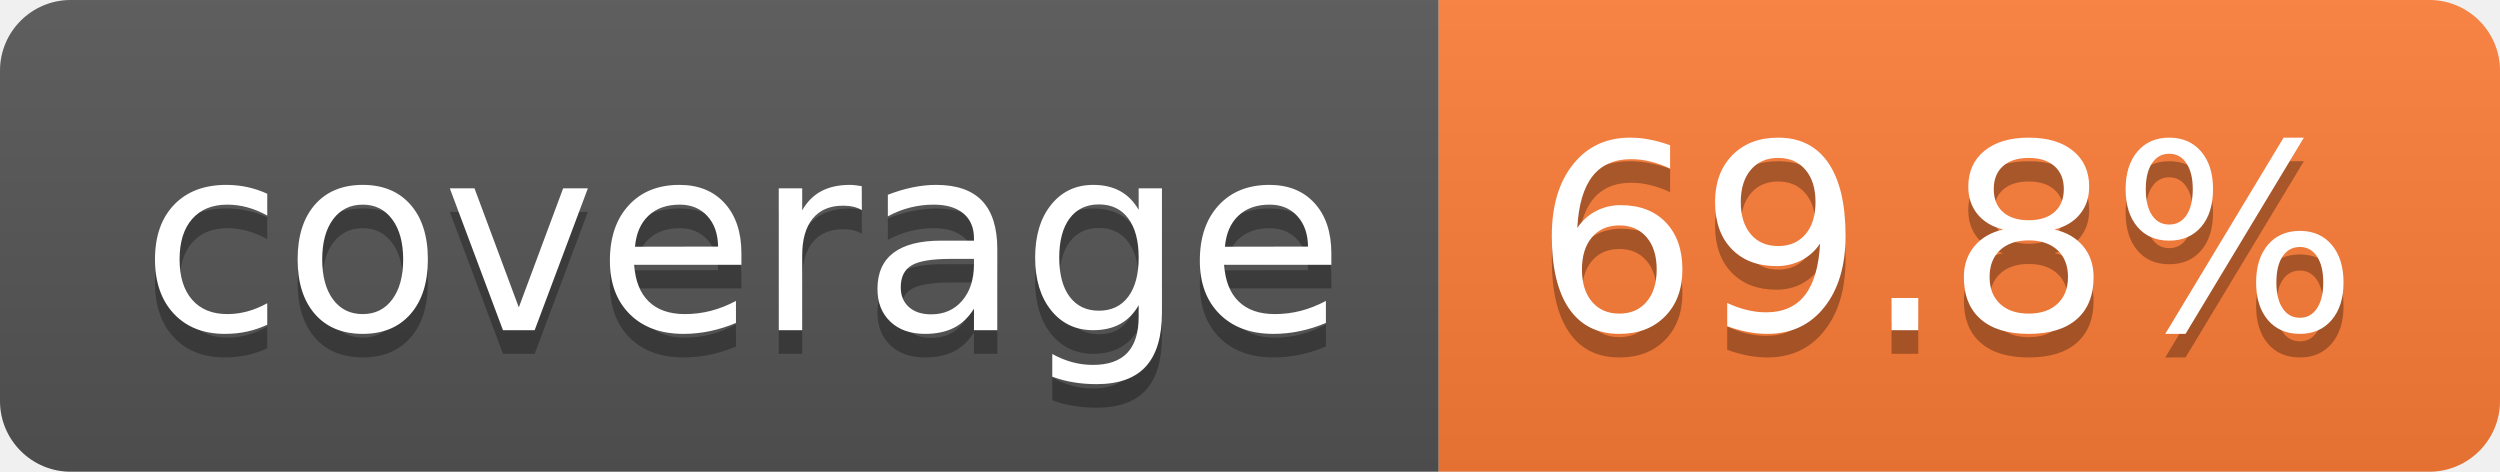
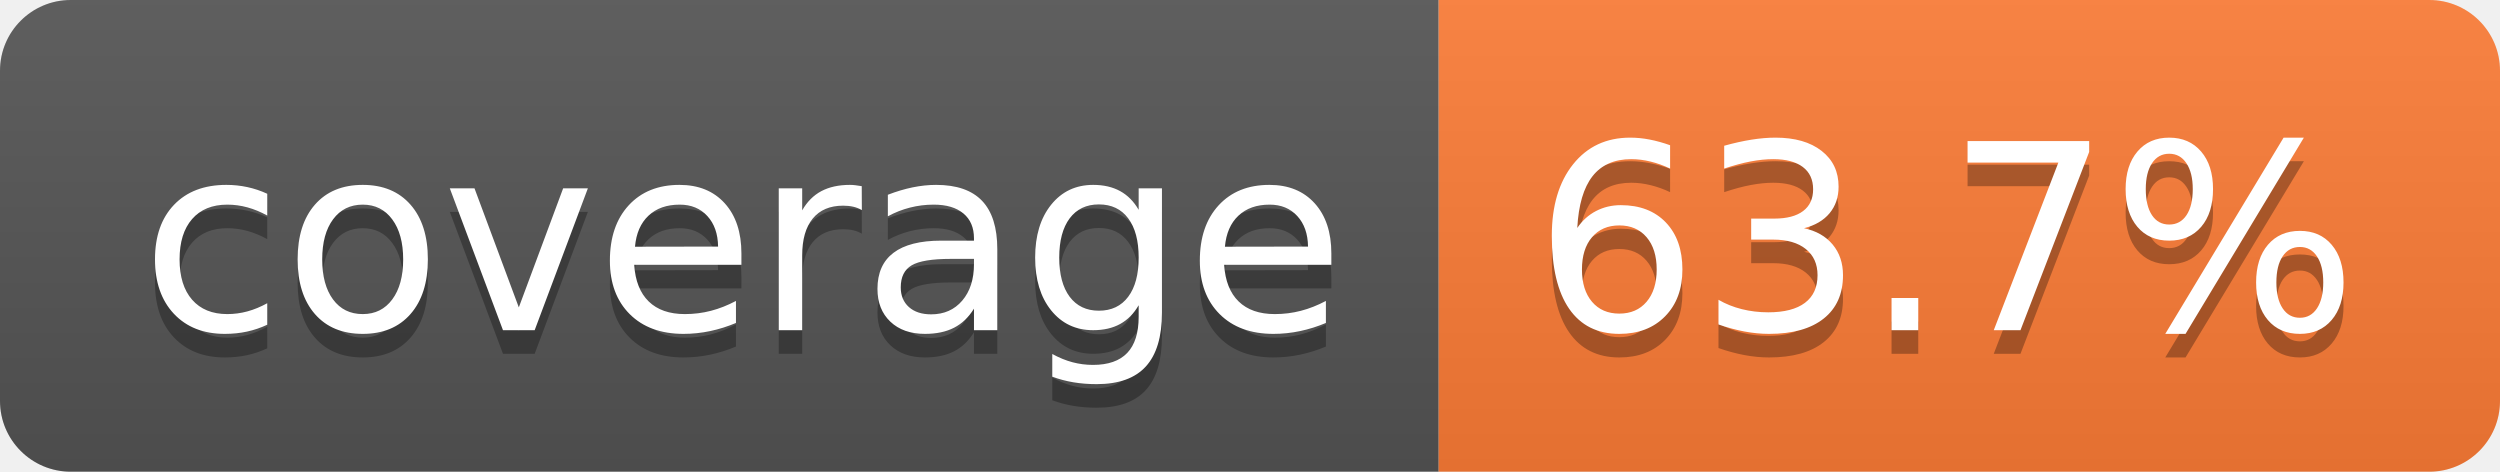
- <svg xmlns="http://www.w3.org/2000/svg" width="106" height="20" role="img" aria-label="coverage: 69.8%">
+ <svg xmlns="http://www.w3.org/2000/svg" width="106" height="20" role="img" aria-label="coverage: 63.7%">
  <linearGradient id="s" x2="0" y2="100%">
    <stop offset="0" stop-color="#bbb" stop-opacity=".1" />
    <stop offset="1" stop-opacity=".1" />
  </linearGradient>
  <clipPath id="r">
    <rect width="106" height="20" rx="3" fill="#fff" />
  </clipPath>
  <g clip-path="url(#r)">
    <rect width="61" height="20" fill="#555" />
    <rect x="61" width="45" height="20" fill="#fe7d37" />
    <rect width="106" height="20" fill="url(#s)" />
  </g>
  <g fill="#fff" text-anchor="middle" font-family="Verdana,Geneva,DejaVu Sans,sans-serif" text-rendering="geometricPrecision" font-size="110">
    <text aria-hidden="true" x="315" y="150" fill="#010101" fill-opacity=".3" transform="scale(.1)" textLength="510">coverage</text>
    <text x="315" y="140" transform="scale(.1)" fill="#fff" textLength="510">coverage</text>
-     <text aria-hidden="true" x="825" y="150" fill="#010101" fill-opacity=".3" transform="scale(.1)" textLength="350">69.8%</text>
-     <text x="825" y="140" transform="scale(.1)" fill="#fff" textLength="350">69.8%</text>
+     <text aria-hidden="true" x="825" y="150" fill="#010101" fill-opacity=".3" transform="scale(.1)" textLength="350">63.7%</text>
+     <text x="825" y="140" transform="scale(.1)" fill="#fff" textLength="350">63.7%</text>
  </g>
</svg>
